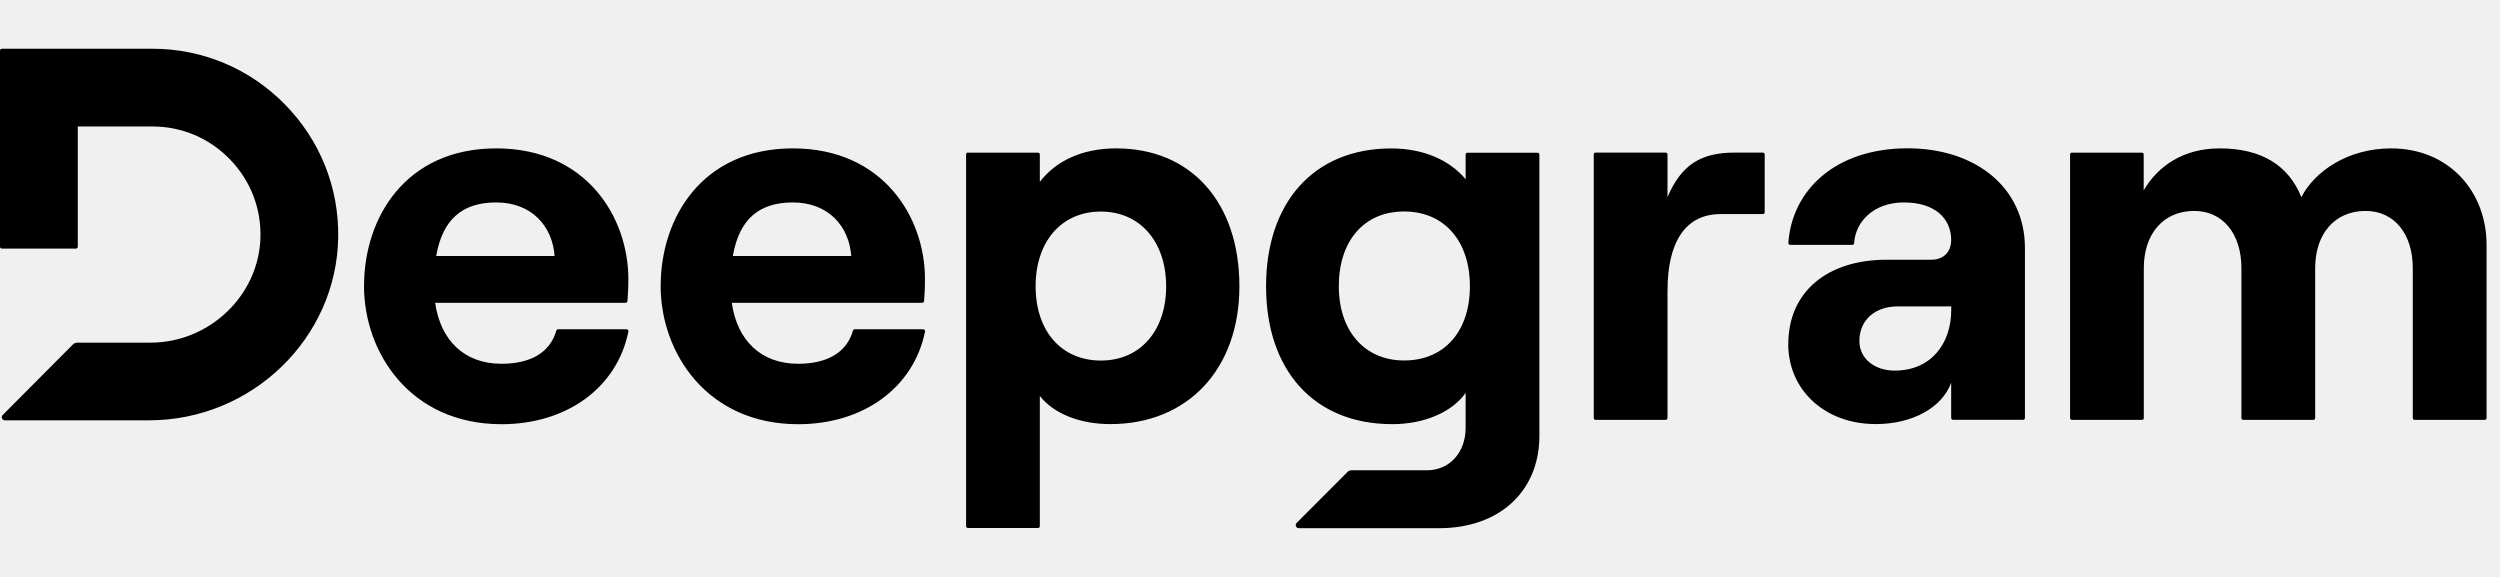
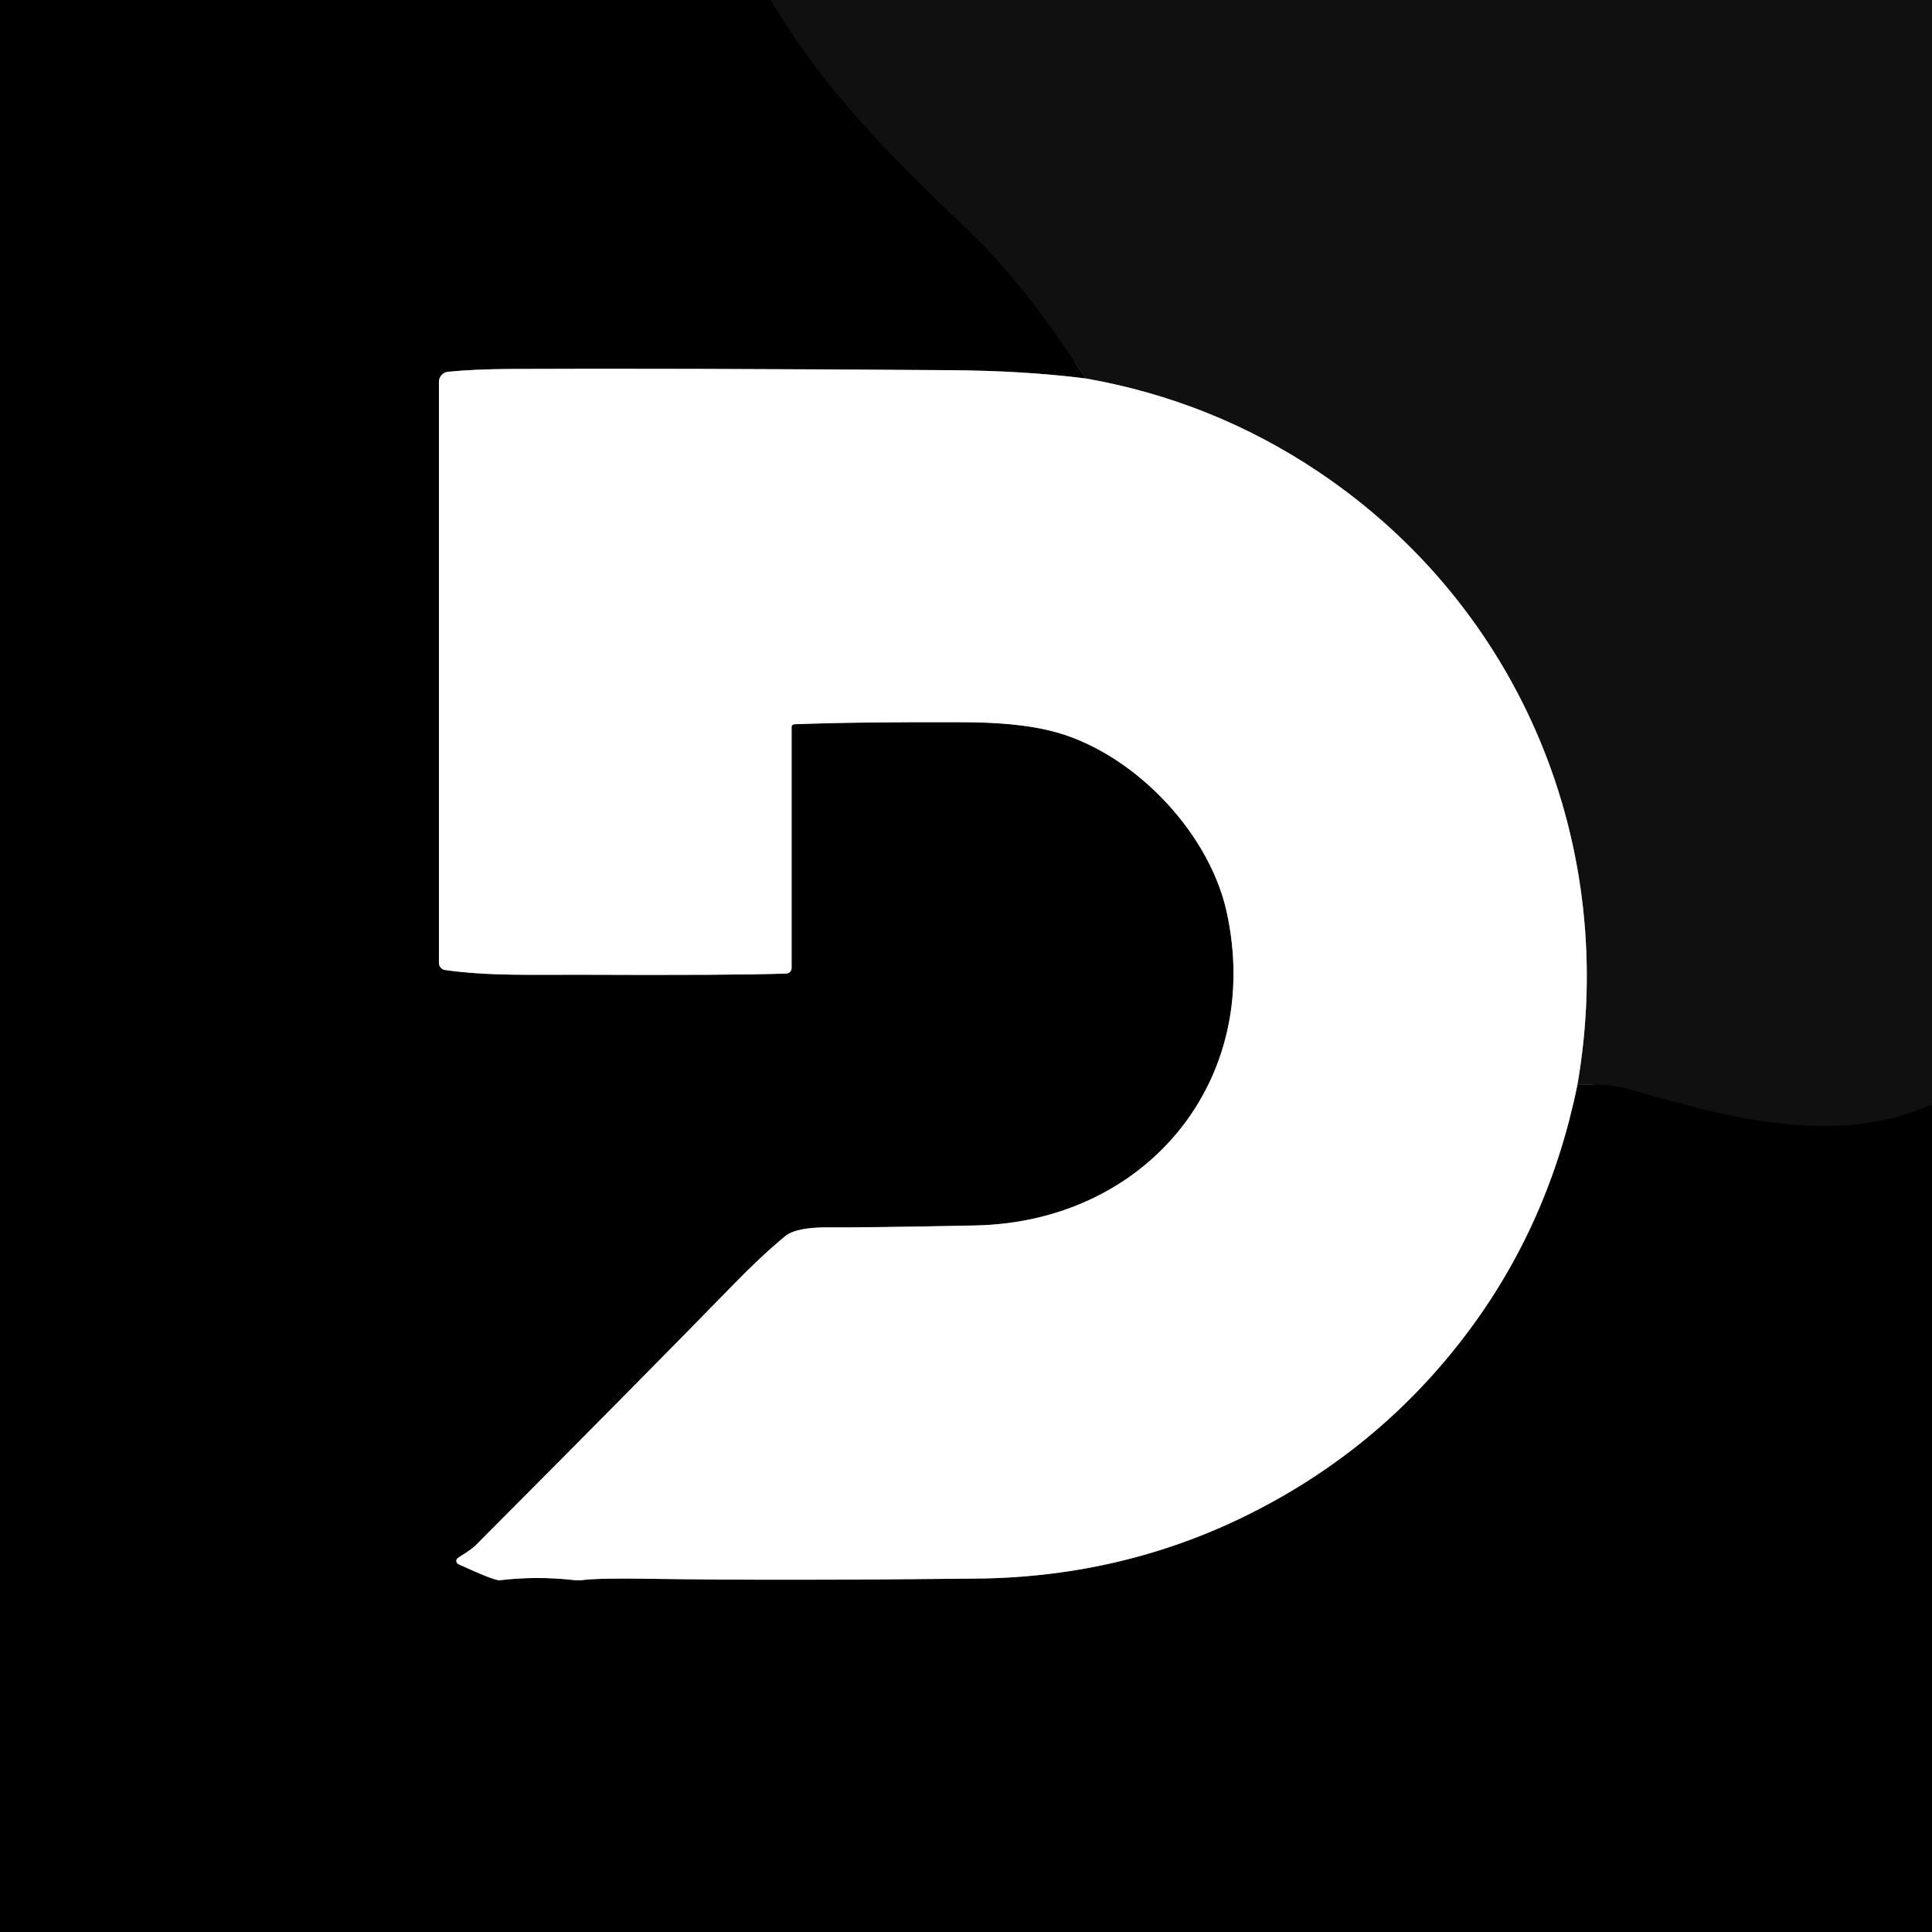
- <svg xmlns="http://www.w3.org/2000/svg" width="130" height="30" viewBox="0 0 130 30" fill="none">
-   <path fill-rule="evenodd" clip-rule="evenodd" d="M14.806 5.42C16.64 7.281 17.626 9.741 17.587 12.346V12.343C17.507 17.589 13.095 21.856 7.754 21.856H0.251C0.11 21.856 0.039 21.685 0.139 21.582L3.79 17.914C3.851 17.853 3.932 17.818 4.019 17.818H7.825C10.887 17.818 13.453 15.37 13.543 12.366C13.588 10.833 13.024 9.384 11.954 8.282C10.884 7.181 9.45 6.576 7.919 6.576H4.045V12.829C4.045 12.884 4.003 12.926 3.948 12.926H0.097C0.042 12.926 0 12.884 0 12.829V2.631C0 2.576 0.042 2.534 0.097 2.534H7.919C10.526 2.534 12.972 3.558 14.806 5.42ZM25.803 7.716C21.084 7.716 18.931 11.329 18.931 14.859L18.928 14.862C18.928 18.365 21.358 22.059 26.077 22.059C29.454 22.059 32.078 20.178 32.677 17.242C32.69 17.18 32.642 17.122 32.581 17.122H29.019C28.977 17.122 28.942 17.151 28.929 17.193C28.604 18.333 27.591 18.916 26.077 18.916C24.146 18.916 22.905 17.702 22.628 15.744H32.529C32.581 15.744 32.623 15.709 32.626 15.657C32.651 15.361 32.674 14.978 32.674 14.501C32.674 11.329 30.521 7.716 25.803 7.716ZM25.803 10.527C27.653 10.527 28.729 11.767 28.839 13.313H22.683C23.015 11.381 24.066 10.527 25.803 10.527ZM34.356 14.859C34.356 11.329 36.509 7.716 41.227 7.716C45.946 7.716 48.099 11.329 48.099 14.501C48.099 14.978 48.076 15.361 48.05 15.657C48.047 15.709 48.005 15.744 47.954 15.744H38.053C38.33 17.702 39.571 18.916 41.502 18.916C43.016 18.916 44.028 18.333 44.354 17.193C44.367 17.151 44.402 17.122 44.444 17.122H48.005C48.067 17.122 48.115 17.18 48.102 17.242C47.503 20.178 44.879 22.059 41.502 22.059C36.783 22.059 34.353 18.365 34.353 14.862L34.356 14.859ZM44.264 13.313C44.154 11.767 43.078 10.527 41.227 10.527C39.49 10.527 38.44 11.381 38.108 13.313H44.264ZM53.975 7.938H50.333V7.932C50.278 7.932 50.236 7.974 50.236 8.028V27.36C50.236 27.414 50.278 27.456 50.333 27.456H53.975C54.029 27.456 54.071 27.414 54.071 27.36V20.591C54.816 21.528 56.17 22.053 57.742 22.053C61.745 22.053 64.449 19.212 64.449 14.884C64.449 10.556 61.964 7.716 58.045 7.716C56.25 7.716 54.9 8.379 54.071 9.455V8.035C54.071 7.98 54.029 7.938 53.975 7.938ZM60.64 14.888C60.64 17.203 59.289 18.749 57.246 18.749C55.206 18.749 53.852 17.229 53.852 14.888C53.852 12.546 55.206 11.001 57.246 11.001C59.286 11.001 60.64 12.572 60.64 14.888ZM70.057 24.548C70.118 24.487 70.199 24.455 70.286 24.455H74.198C75.384 24.455 76.213 23.518 76.213 22.249V20.43C75.494 21.45 74.031 22.056 72.403 22.056C68.291 22.056 65.835 19.215 65.835 14.887C65.835 10.559 68.291 7.719 72.348 7.719C74.06 7.719 75.41 8.353 76.213 9.32V8.038C76.213 7.983 76.254 7.941 76.309 7.941H79.951C80.006 7.941 80.048 7.983 80.048 8.038V22.668C80.048 25.537 77.979 27.466 74.833 27.466H67.54C67.395 27.466 67.324 27.292 67.427 27.192L70.057 24.555V24.548ZM73.012 18.745C75.11 18.745 76.435 17.229 76.435 14.884C76.435 12.54 75.11 10.997 73.012 10.997C70.914 10.997 69.618 12.543 69.618 14.884C69.618 17.225 70.972 18.745 73.012 18.745ZM86.71 21.736V15.077H86.713C86.713 12.704 87.567 11.132 89.472 11.132H91.667C91.722 11.132 91.764 11.09 91.764 11.036V8.031C91.764 7.976 91.722 7.934 91.667 7.934H90.217C88.505 7.934 87.454 8.511 86.71 10.25V8.031C86.71 7.976 86.668 7.934 86.613 7.934H82.971C82.917 7.934 82.875 7.976 82.875 8.031V21.736C82.875 21.791 82.917 21.833 82.971 21.833H86.613C86.668 21.833 86.71 21.791 86.71 21.736ZM92.991 17.892C92.991 15.161 95.035 13.506 98.097 13.506H100.414C101.104 13.506 101.461 13.065 101.461 12.485C101.461 11.326 100.578 10.527 99.005 10.527C97.433 10.527 96.485 11.522 96.414 12.643C96.414 12.694 96.372 12.733 96.321 12.733H93.094C93.037 12.733 92.991 12.685 92.995 12.627C93.185 9.889 95.438 7.712 99.199 7.712C102.731 7.712 105.297 9.754 105.297 12.897V21.733C105.297 21.788 105.255 21.83 105.2 21.83H101.558C101.503 21.83 101.461 21.788 101.461 21.733V19.901C100.991 21.196 99.447 22.052 97.542 22.052C94.864 22.052 92.988 20.259 92.988 17.889L92.991 17.892ZM98.538 19.27C100.388 19.27 101.464 17.892 101.464 16.127V15.934H98.677C97.491 15.934 96.688 16.652 96.688 17.727C96.688 18.639 97.462 19.273 98.538 19.273V19.27ZM111.375 7.938H107.733L107.739 7.935C107.685 7.935 107.643 7.977 107.643 8.032V21.737C107.643 21.792 107.685 21.834 107.739 21.834H111.381C111.436 21.834 111.478 21.792 111.478 21.737V13.947C111.478 12.154 112.496 10.969 114.098 10.969C115.587 10.969 116.554 12.154 116.554 13.947V21.737C116.554 21.792 116.596 21.834 116.651 21.834H120.293C120.347 21.834 120.389 21.792 120.389 21.737V13.947C120.389 12.154 121.408 10.969 123.01 10.969C124.499 10.969 125.465 12.154 125.465 13.947V21.737C125.465 21.792 125.507 21.834 125.562 21.834H129.204C129.259 21.834 129.301 21.792 129.301 21.737V12.733C129.301 9.951 127.341 7.716 124.334 7.716C122.101 7.716 120.36 8.901 119.671 10.254C119.007 8.598 117.598 7.716 115.42 7.716C113.541 7.716 112.216 8.627 111.472 9.896V8.035C111.472 7.98 111.43 7.938 111.375 7.938Z" fill="#000000" />
+ <svg xmlns="http://www.w3.org/2000/svg" version="1.1" viewBox="0.00 0.00 256.00 256.00" width="128" height="128">
+   <g stroke-width="2.00" fill="none" stroke-linecap="butt">
+     <path stroke="#080809" vector-effect="non-scaling-stroke" d="   M 102.12 0.00   C 109.30 12.05 117.89 20.59 128.41 30.62   Q 135.63 37.49 143.88 50.15" />
+     <path stroke="#808080" vector-effect="non-scaling-stroke" d="   M 143.88 50.15   Q 135.66 49.11 125.75 49.05   Q 88.26 48.79 67.51 48.89   Q 62.85 48.92 59.37 49.26   A 1.35 1.34 87.2 0 0 58.16 50.60   L 58.16 127.59   A 0.95 0.95 0.0 0 0 58.97 128.53   C 64.67 129.35 70.72 129.14 76.79 129.16   Q 97.04 129.25 104.19 129.00   A 0.72 0.72 0.0 0 0 104.89 128.28   L 104.89 96.32   A 0.35 0.35 0.0 0 1 105.23 95.97   Q 113.75 95.64 127.75 95.70   Q 134.51 95.72 138.99 96.78   C 149.76 99.31 160.12 109.98 162.52 120.75   C 167.49 143.16 151.87 161.93 129.22 162.38   Q 115.07 162.67 109.76 162.63   Q 105.49 162.61 104.04 163.80   Q 100.84 166.45 97.32 170.07   Q 85.13 182.58 63.05 204.74   C 62.28 205.51 60.70 206.35 60.56 206.54   A 0.48 0.48 0.0 0 0 60.74 207.26   Q 65.53 209.47 66.22 209.39   Q 71.08 208.81 76.07 209.37   A 5.41 5.37 -45.2 0 0 77.25 209.36   Q 79.50 209.09 86.25 209.20   Q 103.00 209.46 129.47 209.17   Q 149.56 208.96 166.81 199.97   Q 183.25 191.42 194.34 176.71   Q 205.24 162.26 209.01 143.77" />
+     <path stroke="#080809" vector-effect="non-scaling-stroke" d="   M 209.01 143.77   Q 213.11 143.54 215.59 144.25   C 228.50 147.91 242.88 152.14 256.00 146.34" />
+     <path stroke="#888888" vector-effect="non-scaling-stroke" d="   M 209.01 143.77   C 214.54 111.96 201.47 80.47 174.72 62.53   Q 160.66 53.11 143.88 50.15" />
+   </g>
+   <path fill="#000000" d="   M 102.12 0.00   C 109.30 12.05 117.89 20.59 128.41 30.62   Q 135.63 37.49 143.88 50.15   Q 135.66 49.11 125.75 49.05   Q 88.26 48.79 67.51 48.89   Q 62.85 48.92 59.37 49.26   A 1.35 1.34 87.2 0 0 58.16 50.60   L 58.16 127.59   A 0.95 0.95 0.0 0 0 58.97 128.53   C 64.67 129.35 70.72 129.14 76.79 129.16   Q 97.04 129.25 104.19 129.00   A 0.72 0.72 0.0 0 0 104.89 128.28   L 104.89 96.32   A 0.35 0.35 0.0 0 1 105.23 95.97   Q 113.75 95.64 127.75 95.70   Q 134.51 95.72 138.99 96.78   C 149.76 99.31 160.12 109.98 162.52 120.75   C 167.49 143.16 151.87 161.93 129.22 162.38   Q 115.07 162.67 109.76 162.63   Q 105.49 162.61 104.04 163.80   Q 100.84 166.45 97.32 170.07   Q 85.13 182.58 63.05 204.74   C 62.28 205.51 60.70 206.35 60.56 206.54   A 0.48 0.48 0.0 0 0 60.74 207.26   Q 65.53 209.47 66.22 209.39   Q 71.08 208.81 76.07 209.37   A 5.41 5.37 -45.2 0 0 77.25 209.36   Q 79.50 209.09 86.25 209.20   Q 103.00 209.46 129.47 209.17   Q 149.56 208.96 166.81 199.97   Q 183.25 191.42 194.34 176.71   Q 205.24 162.26 209.01 143.77   Q 213.11 143.54 215.59 144.25   C 228.50 147.91 242.88 152.14 256.00 146.34   L 256.00 256.00   L 0.00 256.00   L 0.00 0.00   L 102.12 0.00   Z" />
+   <path fill="#101011" d="   M 256.00 0.00   L 256.00 146.34   C 242.88 152.14 228.50 147.91 215.59 144.25   Q 213.11 143.54 209.01 143.77   C 214.54 111.96 201.47 80.47 174.72 62.53   Q 160.66 53.11 143.88 50.15   Q 135.63 37.49 128.41 30.62   C 117.89 20.59 109.30 12.05 102.12 0.00   L 256.00 0.00   Z" />
+   <path fill="#ffffff" d="   M 143.88 50.15   Q 160.66 53.11 174.72 62.53   C 201.47 80.47 214.54 111.96 209.01 143.77   Q 205.24 162.26 194.34 176.71   Q 183.25 191.42 166.81 199.97   Q 149.56 208.96 129.47 209.17   Q 103.00 209.46 86.25 209.20   Q 79.50 209.09 77.25 209.36   A 5.41 5.37 -45.2 0 1 76.07 209.37   Q 71.08 208.81 66.22 209.39   Q 65.53 209.47 60.74 207.26   A 0.48 0.48 0.0 0 1 60.56 206.54   C 60.70 206.35 62.28 205.51 63.05 204.74   Q 85.13 182.58 97.32 170.07   Q 100.84 166.45 104.04 163.80   Q 105.49 162.61 109.76 162.63   Q 115.07 162.67 129.22 162.38   C 151.87 161.93 167.49 143.16 162.52 120.75   C 160.12 109.98 149.76 99.31 138.99 96.78   Q 134.51 95.72 127.75 95.70   Q 113.75 95.64 105.23 95.97   A 0.35 0.35 0.0 0 0 104.89 96.32   L 104.89 128.28   A 0.72 0.72 0.0 0 1 104.19 129.00   Q 97.04 129.25 76.79 129.16   C 70.72 129.14 64.67 129.35 58.97 128.53   A 0.95 0.95 0.0 0 1 58.16 127.59   L 58.16 50.60   A 1.35 1.34 87.2 0 1 59.37 49.26   Q 62.85 48.92 67.51 48.89   Q 88.26 48.79 125.75 49.05   Q 135.66 49.11 143.88 50.15   Z" />
</svg>
